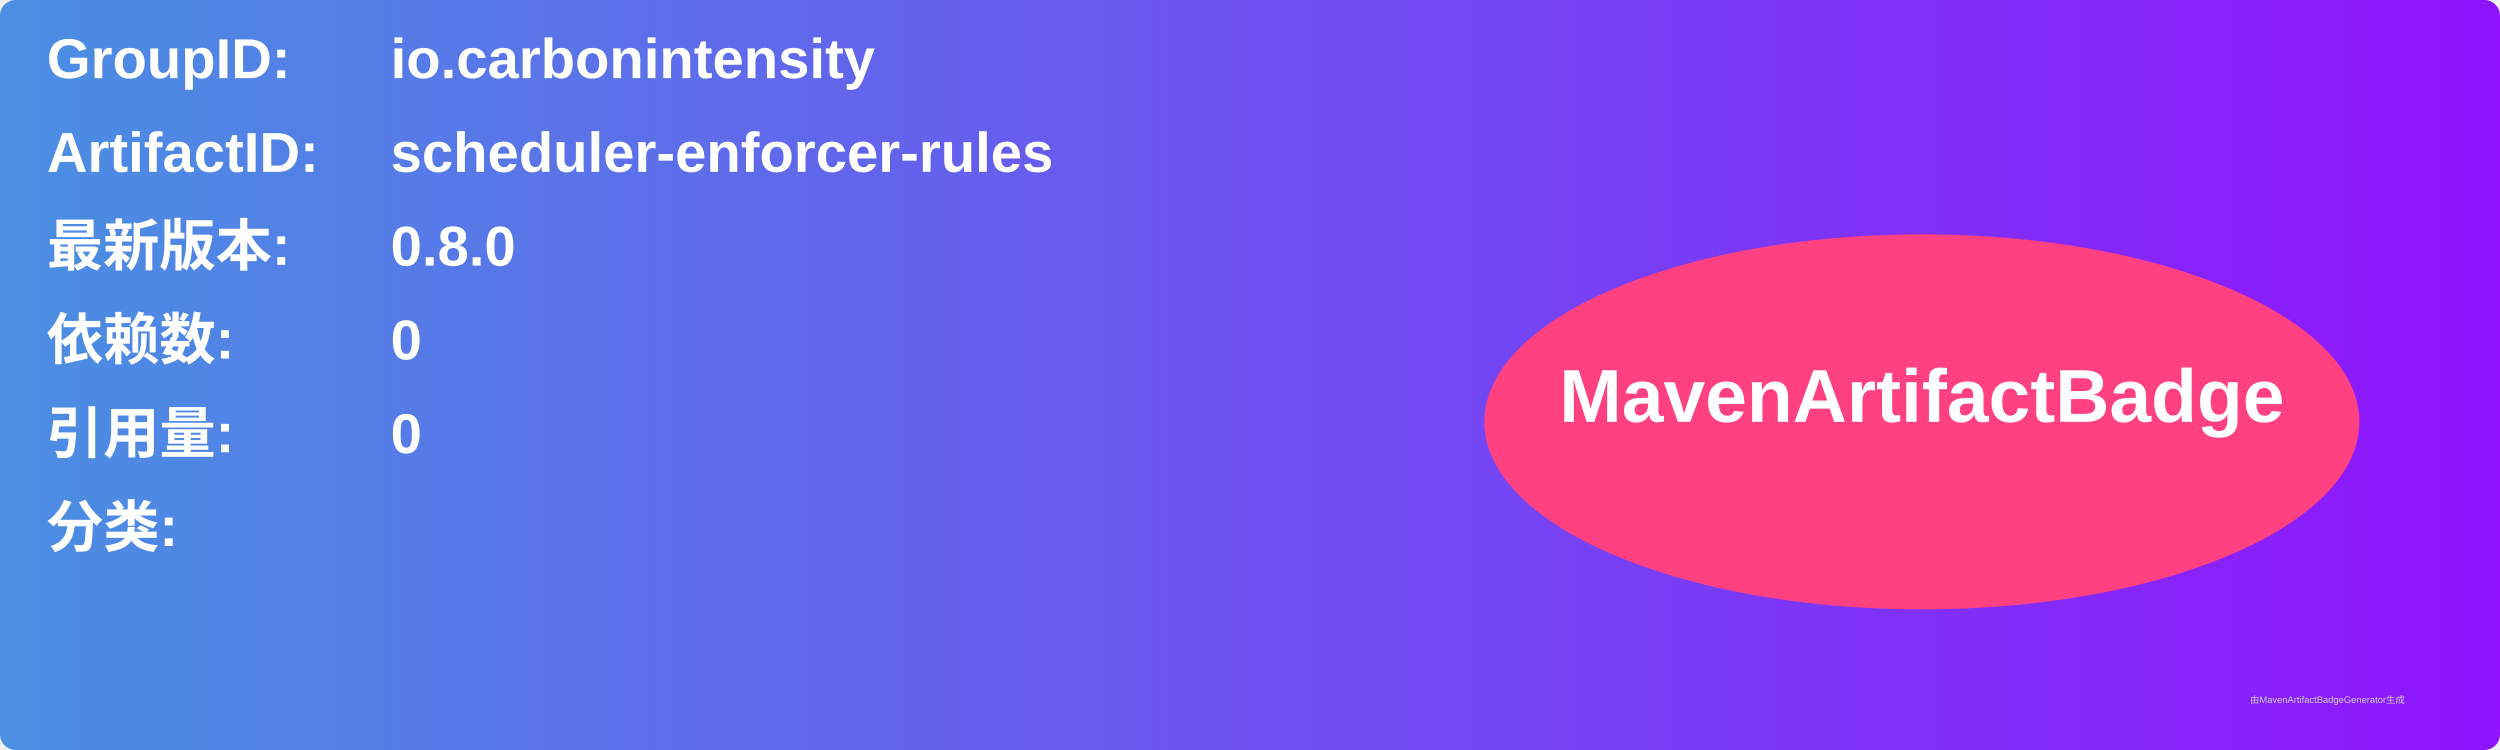
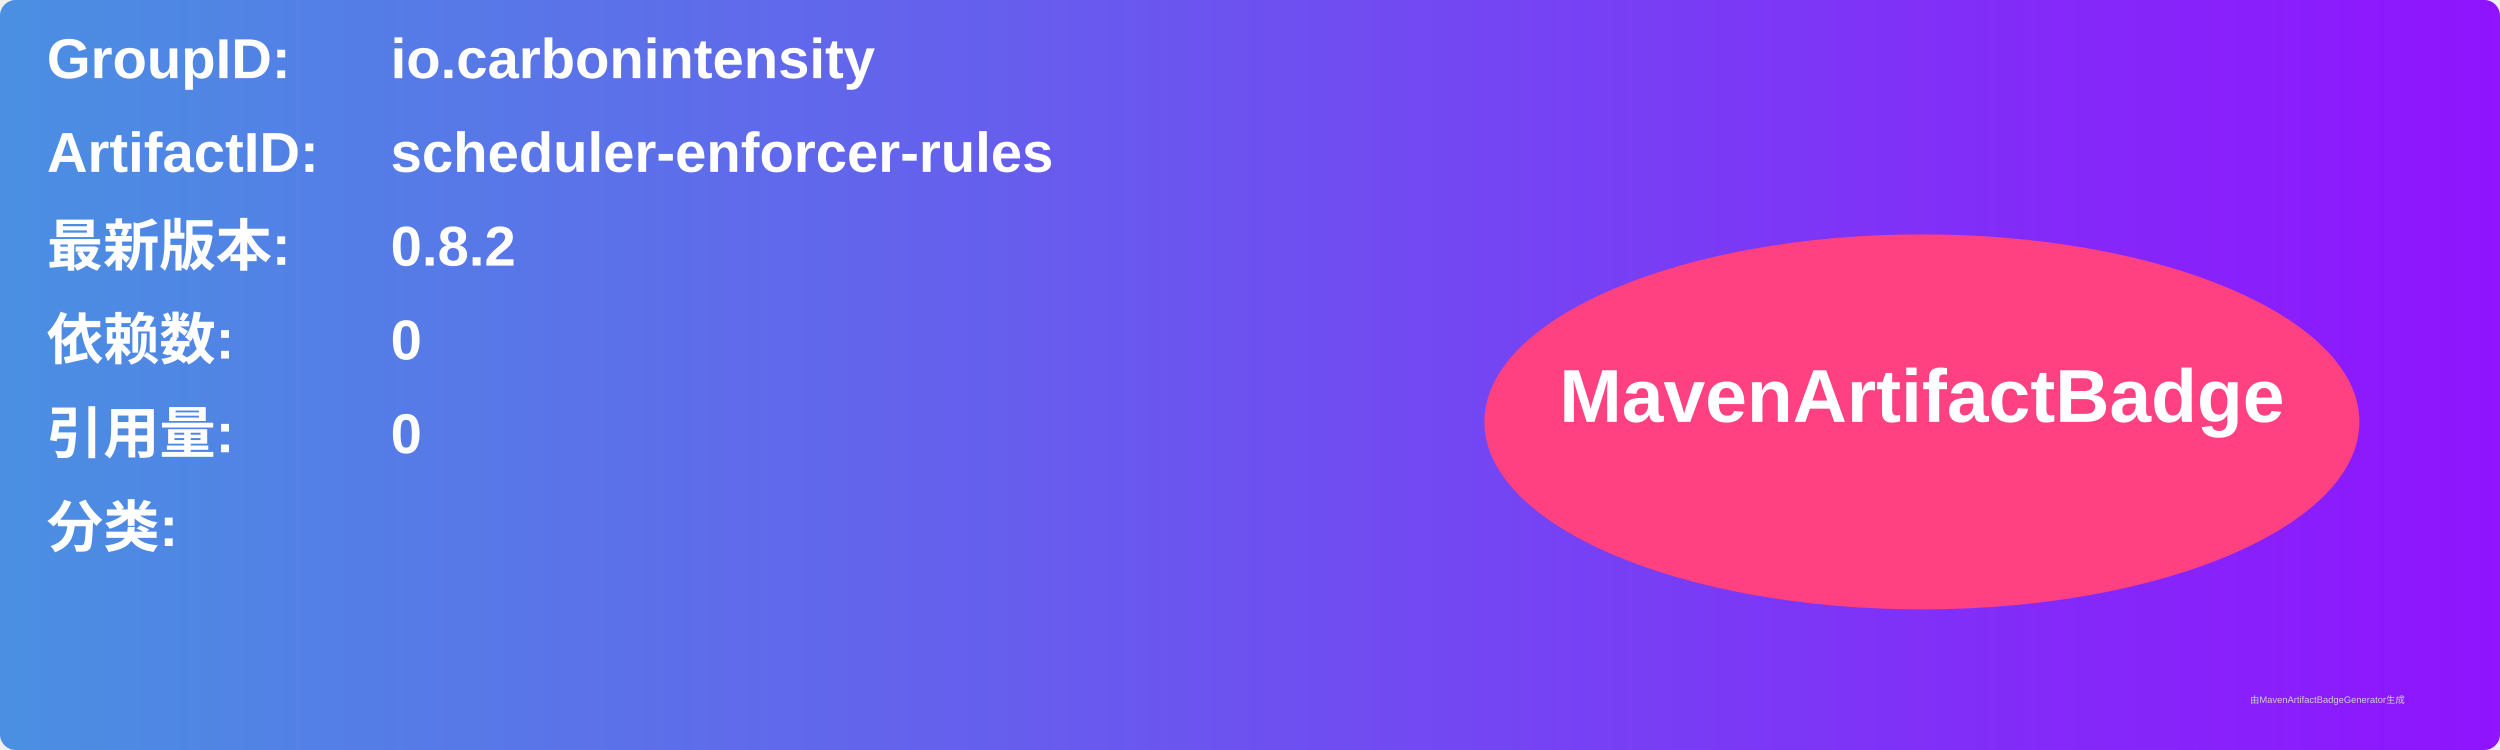
<svg xmlns="http://www.w3.org/2000/svg" width="800" height="240" viewBox="0 0 800 240">
  <linearGradient id="grad" x1="0%" y1="0%" x2="100%" y2="0%">
    <stop offset="0%" stop-color="#4a90e2" />
    <stop offset="100%" stop-color="#9013fe" />
  </linearGradient>
  <rect width="100%" height="100%" rx="5" ry="5" fill="url(#grad)" />
  <g transform="translate(15, 15)">
    <text x="0" y="10" font-family="Arial" font-size="18" fill="white" font-weight="bold" width="260">GroupID:</text>
    <text x="110" y="10" font-family="Arial" font-size="18" fill="white" font-weight="bold" width="460">io.carbonintensity</text>
    <text x="0" y="40" font-family="Arial" font-size="18" fill="white" font-weight="bold" width="260">ArtifactID:</text>
    <text x="110" y="40" font-family="Arial" font-size="18" fill="white" font-weight="bold" width="460">scheduler-enforcer-rules</text>
    <text x="0" y="70" font-family="Arial" font-size="18" fill="white" font-weight="bold">最新版本:</text>
    <text x="110" y="70" font-family="Arial" font-size="18" fill="white" font-weight="bold">
-       <tspan font-weight="bold">0.8.0</tspan>
+       <tspan font-weight="bold">0.8.2</tspan>
    </text>
    <text x="0" y="100" font-family="Arial" font-size="18" fill="white" font-weight="bold">依赖数: </text>
    <text x="110" y="100" font-family="Arial" font-size="18" fill="white">
      <tspan font-weight="bold">0</tspan>
    </text>
    <text x="0" y="130" font-family="Arial" font-size="18" fill="white" font-weight="bold">引用量: </text>
    <text x="110" y="130" font-family="Arial" font-size="18" fill="white">
      <tspan font-weight="bold">0</tspan>
    </text>
    <text x="0" y="160" font-family="Arial" font-size="18" fill="white" font-weight="bold">分类:</text>
    <text x="10" y="190" font-family="Arial" font-size="10" fill="white">
      <tspan font-weight="bold" />
    </text>
    <ellipse cx="600" cy="120" rx="140" ry="60" fill="#ff4081" />
    <text x="600" y="120" text-anchor="middle" font-family="Arial" font-size="24" fill="white" font-weight="bold">MavenArtifactBadge</text>
  </g>
  <text x="720" y="225" font-family="Arial" font-size="3" fill="#d0d0d0">由MavenArtifactBadgeGenerator生成</text>
</svg>
